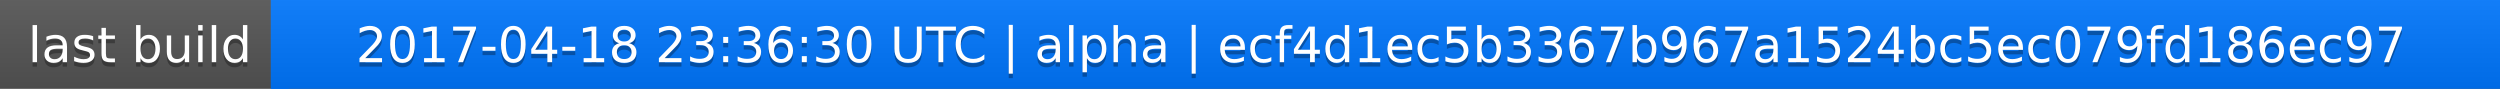
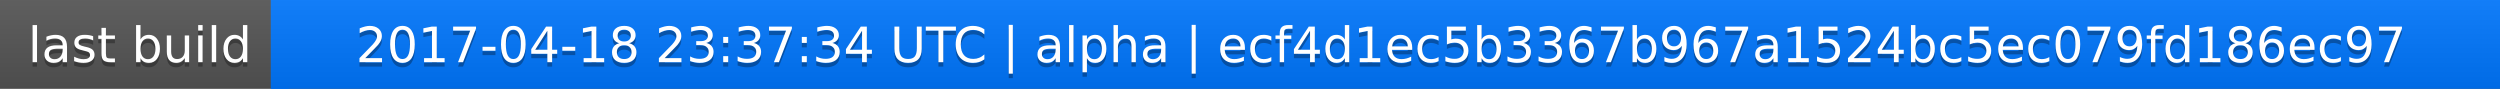
<svg xmlns="http://www.w3.org/2000/svg" width="563" height="20">
  <linearGradient id="a" x2="0" y2="100%">
    <stop offset="0" stop-color="#bbb" stop-opacity=".1" />
    <stop offset="1" stop-opacity=".1" />
  </linearGradient>
  <rect rx="0" width="563" height="20" fill="#555" />
  <rect rx="0" x="61" width="502" height="20" fill="#07f" />
  <path fill="#07f" d="M61 0h4v20h-4z" />
  <rect rx="0" width="563" height="20" fill="url(#a)" />
  <g fill="#fff" text-anchor="middle" font-family="DejaVu Sans,Verdana,Geneva,sans-serif" font-size="11">
    <text x="31.5" y="15" fill="#010101" fill-opacity=".3">last build</text>
    <text x="31.5" y="14">last build</text>
-     <text x="311" y="15" fill="#010101" fill-opacity=".3">2017-04-18 23:36:30 UTC | alpha | ecf4d1ec5b3367b967a1524bc5ec079fd186ec97</text>
-     <text x="311" y="14">2017-04-18 23:36:30 UTC | alpha | ecf4d1ec5b3367b967a1524bc5ec079fd186ec97</text>
+     <text x="311" y="15" fill="#010101" fill-opacity=".3">2017-04-18 23:37:34 UTC | alpha | ecf4d1ec5b3367b967a1524bc5ec079fd186ec97</text>
+     <text x="311" y="14">2017-04-18 23:37:34 UTC | alpha | ecf4d1ec5b3367b967a1524bc5ec079fd186ec97</text>
  </g>
</svg>
